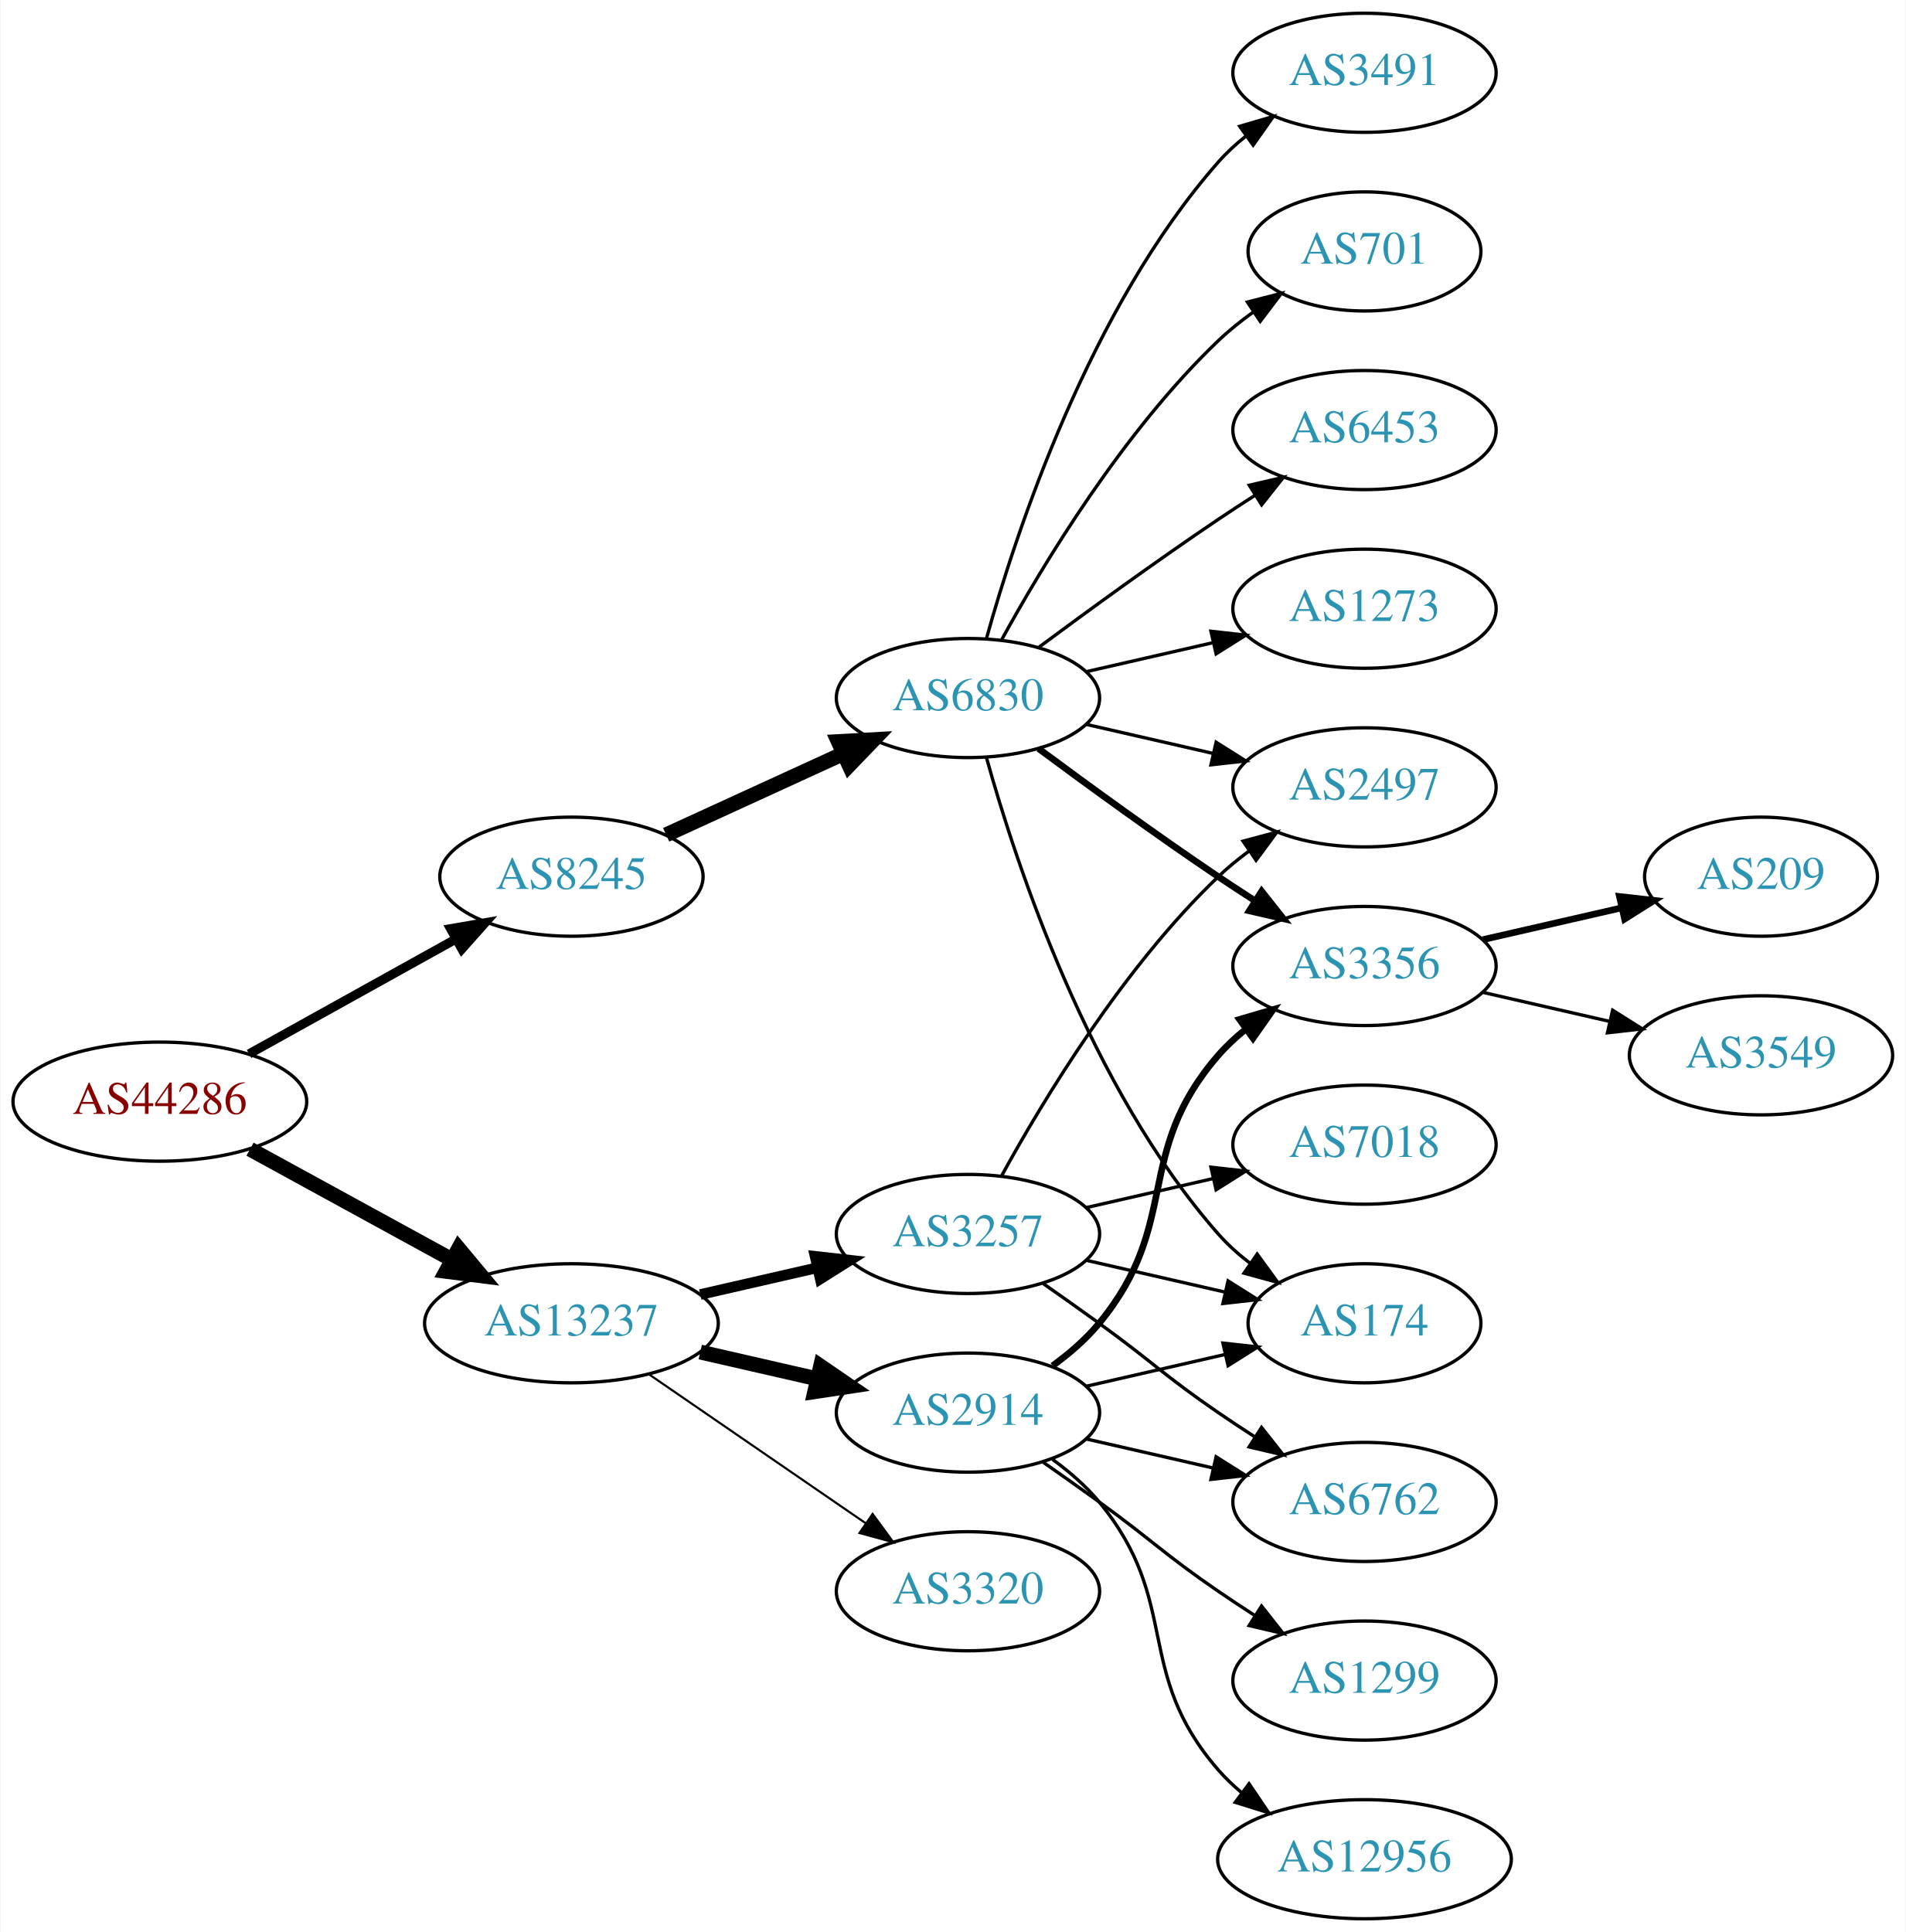
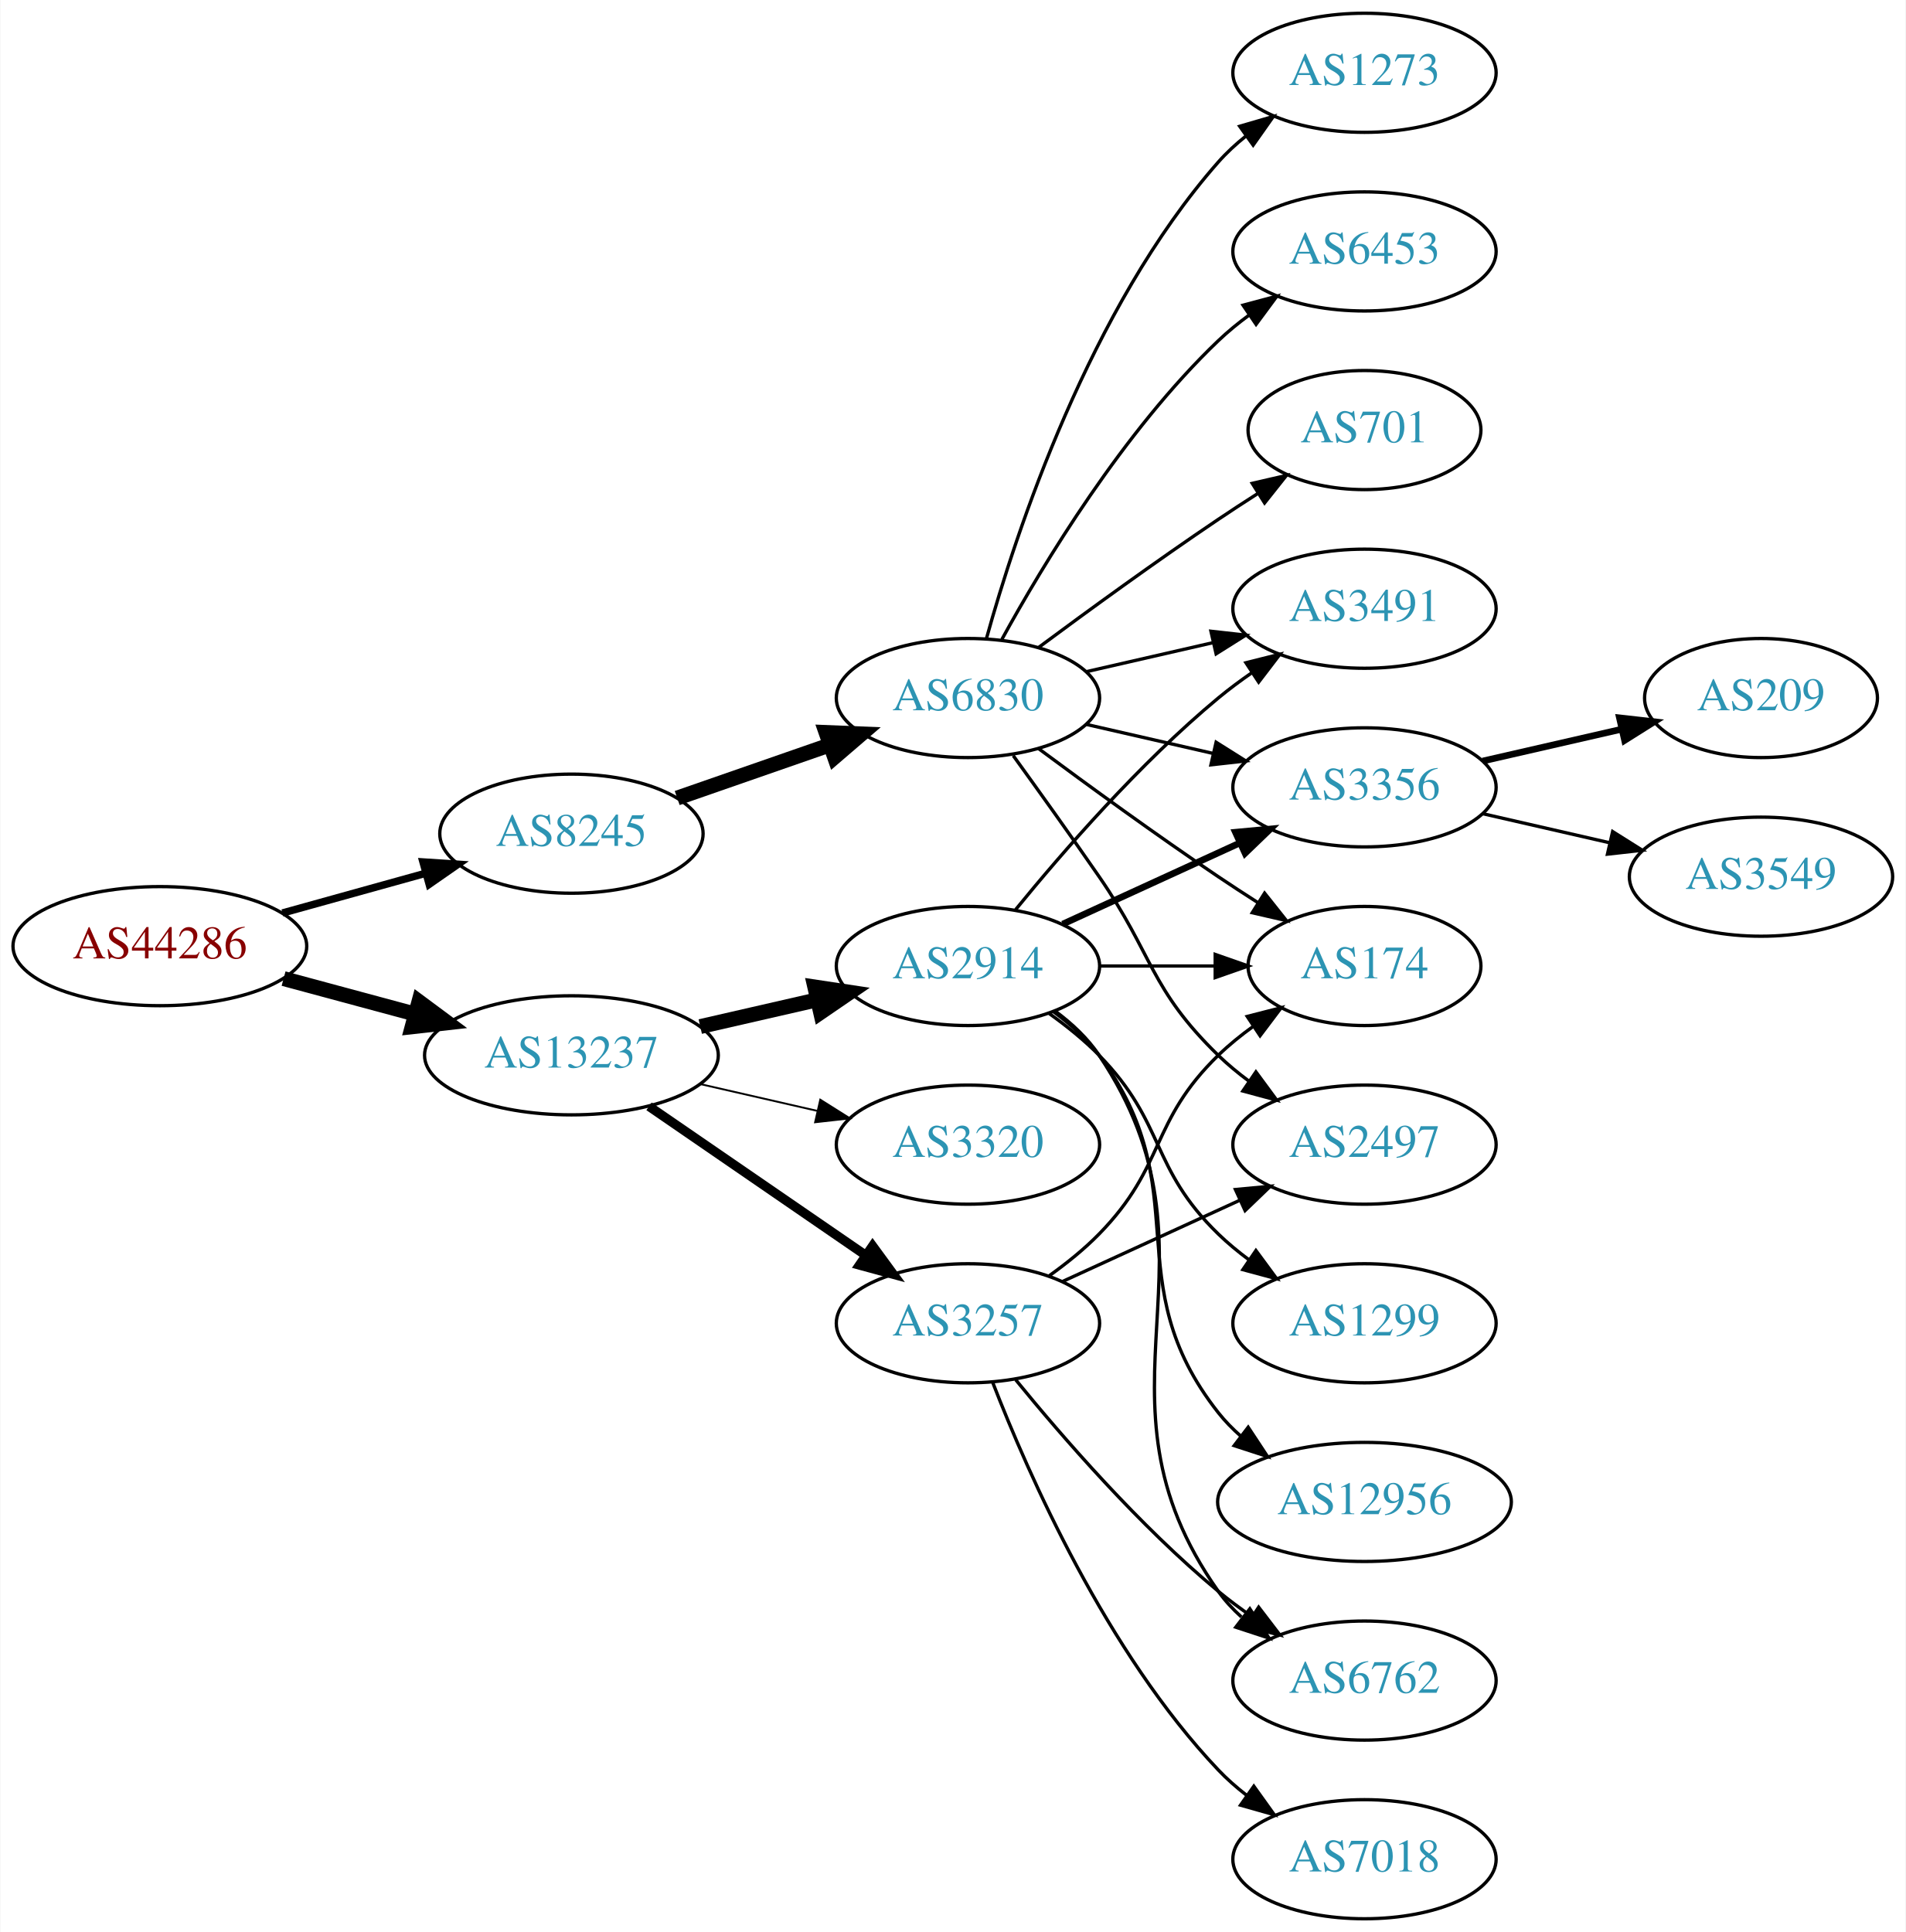
<svg xmlns="http://www.w3.org/2000/svg" xmlns:xlink="http://www.w3.org/1999/xlink" width="576pt" height="584pt" viewBox="0.00 0.00 575.76 584.00">
  <g id="graph0" class="graph" transform="scale(1 1) rotate(0) translate(4 580)">
    <polygon fill="white" stroke="none" points="-4,4 -4,-580 571.762,-580 571.762,4 -4,4" />
    <g id="node1" class="node">
      <g id="a_node1">
        <a xlink:href="/asn/44286" xlink:title="AS44286 ~ crossip communications gmbh [AT]">
-           <ellipse fill="#ffffff" stroke="black" cx="44.196" cy="-247" rx="44.393" ry="18" />
-           <text text-anchor="middle" x="44.196" y="-243.3" font-family="Times,serif" font-size="14.00" fill="#880000">AS44286</text>
+           <ellipse fill="#ffffff" stroke="black" cx="44.196" cy="-294" rx="44.393" ry="18" />
+           <text text-anchor="middle" x="44.196" y="-290.3" font-family="Times,serif" font-size="14.00" fill="#880000">AS44286</text>
        </a>
      </g>
    </g>
    <g id="node2" class="node">
      <g id="a_node2">
        <a xlink:href="/asn/8245" xlink:title="AS8245 ~ Video-Broadcast GmbH [AT]">
-           <ellipse fill="#ffffff" stroke="black" cx="168.588" cy="-315" rx="39.794" ry="18" />
-           <text text-anchor="middle" x="168.588" y="-311.3" font-family="Times,serif" font-size="14.00" fill="#2c94b3">AS8245</text>
+           <ellipse fill="#ffffff" stroke="black" cx="168.588" cy="-328" rx="39.794" ry="18" />
+           <text text-anchor="middle" x="168.588" y="-324.3" font-family="Times,serif" font-size="14.00" fill="#2c94b3">AS8245</text>
        </a>
      </g>
    </g>
    <g id="edge1" class="edge">
-       <path fill="none" stroke="black" stroke-width="2.769" d="M71.152,-261.421C89.325,-271.518 113.788,-285.109 133.527,-296.076" />
-       <polygon fill="black" stroke="black" stroke-width="2.769" points="132.065,-299.268 142.507,-301.065 135.465,-293.149 132.065,-299.268" />
+       <path fill="none" stroke="black" stroke-width="2.25" d="M81.256,-304.017C94.76,-307.769 110.241,-312.069 124.33,-315.983" />
+       <polygon fill="black" stroke="black" stroke-width="2.25" points="123.724,-319.447 134.296,-318.751 125.597,-312.702 123.724,-319.447" />
    </g>
    <g id="node3" class="node">
      <g id="a_node3">
        <a xlink:href="/asn/13237" xlink:title="AS13237 ~ European Backbone of AS13237 [DE]">
-           <ellipse fill="#ffffff" stroke="black" cx="168.588" cy="-180" rx="44.393" ry="18" />
-           <text text-anchor="middle" x="168.588" y="-176.3" font-family="Times,serif" font-size="14.00" fill="#2c94b3">AS13237</text>
+           <ellipse fill="#ffffff" stroke="black" cx="168.588" cy="-261" rx="44.393" ry="18" />
+           <text text-anchor="middle" x="168.588" y="-257.3" font-family="Times,serif" font-size="14.00" fill="#2c94b3">AS13237</text>
        </a>
      </g>
    </g>
    <g id="edge2" class="edge">
-       <path fill="none" stroke="black" stroke-width="4.5" d="M71.452,-232.627C89.279,-222.868 113.056,-209.852 132.503,-199.207" />
-       <polygon fill="black" stroke="black" stroke-width="4.5" points="134.494,-202.605 141.375,-194.349 130.713,-195.697 134.494,-202.605" />
+       <path fill="none" stroke="black" stroke-width="4.5" d="M81.586,-284.188C94.052,-280.827 108.171,-277.02 121.312,-273.477" />
+       <polygon fill="black" stroke="black" stroke-width="4.5" points="122.497,-277.236 131.127,-270.831 120.447,-269.633 122.497,-277.236" />
    </g>
    <g id="node4" class="node">
      <g id="a_node4">
        <a xlink:href="/asn/6830" xlink:title="AS6830 ~ LGI-UPC [AT]">
          <ellipse fill="#ffffff" stroke="black" cx="288.431" cy="-369" rx="39.794" ry="18" />
          <text text-anchor="middle" x="288.431" y="-365.3" font-family="Times,serif" font-size="14.00" fill="#2c94b3">AS6830</text>
        </a>
      </g>
    </g>
    <g id="edge3" class="edge">
-       <path fill="none" stroke="black" stroke-width="4.5" d="M197.217,-327.661C213.174,-334.973 233.445,-344.261 250.727,-352.181" />
-       <polygon fill="black" stroke="black" stroke-width="4.5" points="249.244,-355.832 259.975,-356.419 252.524,-348.673 249.244,-355.832" />
+       <path fill="none" stroke="black" stroke-width="4.5" d="M200.55,-338.772C214.647,-343.677 231.523,-349.548 246.636,-354.807" />
+       <polygon fill="black" stroke="black" stroke-width="4.5" points="245.528,-358.59 256.267,-358.157 248.116,-351.152 245.528,-358.59" />
    </g>
    <g id="node14" class="node">
      <g id="a_node14">
-         <a xlink:href="/asn/3320" xlink:title="AS3320 ~ DTAG [DE]">
-           <ellipse fill="#ffffff" stroke="black" cx="288.431" cy="-99" rx="39.794" ry="18" />
-           <text text-anchor="middle" x="288.431" y="-95.3" font-family="Times,serif" font-size="14.00" fill="#2c94b3">AS3320</text>
+         <a xlink:href="/asn/2914" xlink:title="AS2914 ~ NTT America, Inc. [US]">
+           <ellipse fill="#ffffff" stroke="black" cx="288.431" cy="-288" rx="39.794" ry="18" />
+           <text text-anchor="middle" x="288.431" y="-284.3" font-family="Times,serif" font-size="14.00" fill="#2c94b3">AS2914</text>
        </a>
      </g>
    </g>
    <g id="edge13" class="edge">
-       <path fill="none" stroke="black" stroke-width="0.643" d="M192.031,-164.574C210.612,-151.802 237.173,-133.545 257.553,-119.537" />
-       <polygon fill="black" stroke="black" stroke-width="0.643" points="259.609,-122.371 265.867,-113.822 255.643,-116.602 259.609,-122.371" />
+       <path fill="none" stroke="black" stroke-width="4.5" d="M207.523,-269.692C218.764,-272.267 231.176,-275.111 242.799,-277.774" />
+       <polygon fill="black" stroke="black" stroke-width="4.5" points="242.134,-281.661 252.761,-280.057 243.893,-273.985 242.134,-281.661" />
    </g>
    <g id="node15" class="node">
      <g id="a_node15">
-         <a xlink:href="/asn/2914" xlink:title="AS2914 ~ NTT America, Inc. [US]">
-           <ellipse fill="#ffffff" stroke="black" cx="288.431" cy="-153" rx="39.794" ry="18" />
-           <text text-anchor="middle" x="288.431" y="-149.3" font-family="Times,serif" font-size="14.00" fill="#2c94b3">AS2914</text>
+         <a xlink:href="/asn/3257" xlink:title="AS3257 ~ GTT [DE]">
+           <ellipse fill="#ffffff" stroke="black" cx="288.431" cy="-180" rx="39.794" ry="18" />
+           <text text-anchor="middle" x="288.431" y="-176.3" font-family="Times,serif" font-size="14.00" fill="#2c94b3">AS3257</text>
        </a>
      </g>
    </g>
    <g id="edge14" class="edge">
-       <path fill="none" stroke="black" stroke-width="4.5" d="M207.523,-171.308C218.764,-168.733 231.176,-165.889 242.799,-163.226" />
-       <polygon fill="black" stroke="black" stroke-width="4.5" points="243.893,-167.015 252.761,-160.943 242.134,-159.339 243.893,-167.015" />
+       <path fill="none" stroke="black" stroke-width="2.812" d="M192.031,-245.574C210.612,-232.802 237.173,-214.545 257.553,-200.537" />
+       <polygon fill="black" stroke="black" stroke-width="2.812" points="259.609,-203.371 265.867,-194.822 255.643,-197.602 259.609,-203.371" />
    </g>
    <g id="node16" class="node">
      <g id="a_node16">
-         <a xlink:href="/asn/3257" xlink:title="AS3257 ~ GTT [DE]">
-           <ellipse fill="#ffffff" stroke="black" cx="288.431" cy="-207" rx="39.794" ry="18" />
-           <text text-anchor="middle" x="288.431" y="-203.3" font-family="Times,serif" font-size="14.00" fill="#2c94b3">AS3257</text>
+         <a xlink:href="/asn/3320" xlink:title="AS3320 ~ DTAG [DE]">
+           <ellipse fill="#ffffff" stroke="black" cx="288.431" cy="-234" rx="39.794" ry="18" />
+           <text text-anchor="middle" x="288.431" y="-230.3" font-family="Times,serif" font-size="14.00" fill="#2c94b3">AS3320</text>
        </a>
      </g>
    </g>
    <g id="edge15" class="edge">
-       <path fill="none" stroke="black" stroke-width="3.214" d="M207.523,-188.692C218.764,-191.267 231.176,-194.111 242.799,-196.774" />
-       <polygon fill="black" stroke="black" stroke-width="3.214" points="242.232,-200.235 252.761,-199.057 243.795,-193.412 242.232,-200.235" />
+       <path fill="none" stroke="black" stroke-width="0.562" d="M207.523,-252.308C218.764,-249.733 231.176,-246.889 242.799,-244.226" />
+       <polygon fill="black" stroke="black" stroke-width="0.562" points="243.795,-247.588 252.761,-241.943 242.232,-240.765 243.795,-247.588" />
    </g>
    <g id="node5" class="node">
      <g id="a_node5">
-         <a xlink:href="/asn/701" xlink:title="AS701 ~ UUNET [US]">
-           <ellipse fill="#ffffff" stroke="black" cx="408.273" cy="-504" rx="35.194" ry="18" />
-           <text text-anchor="middle" x="408.273" y="-500.3" font-family="Times,serif" font-size="14.00" fill="#2c94b3">AS701</text>
+         <a xlink:href="/asn/3491" xlink:title="AS3491 ~ PCCW Global, Inc. [US]">
+           <ellipse fill="#ffffff" stroke="black" cx="408.273" cy="-396" rx="39.794" ry="18" />
+           <text text-anchor="middle" x="408.273" y="-392.3" font-family="Times,serif" font-size="14.00" fill="#2c94b3">AS3491</text>
        </a>
      </g>
    </g>
    <g id="edge4" class="edge">
-       <path fill="none" stroke="black" d="M298.672,-386.713C311.218,-409.561 335.394,-449.611 364.077,-477 367.331,-480.107 370.998,-483.046 374.785,-485.76" />
-       <polygon fill="black" stroke="black" points="372.887,-488.701 383.153,-491.322 376.762,-482.872 372.887,-488.701" />
+       <path fill="none" stroke="black" d="M324.15,-376.955C336.15,-379.704 349.771,-382.825 362.463,-385.733" />
+       <polygon fill="black" stroke="black" points="361.866,-389.187 372.395,-388.009 363.429,-382.364 361.866,-389.187" />
    </g>
    <g id="node6" class="node">
      <g id="a_node6">
        <a xlink:href="/asn/3356" xlink:title="AS3356 ~ Level 3 Parent, LLC [US]">
-           <ellipse fill="#ffffff" stroke="black" cx="408.273" cy="-288" rx="39.794" ry="18" />
-           <text text-anchor="middle" x="408.273" y="-284.3" font-family="Times,serif" font-size="14.00" fill="#2c94b3">AS3356</text>
+           <ellipse fill="#ffffff" stroke="black" cx="408.273" cy="-342" rx="39.794" ry="18" />
+           <text text-anchor="middle" x="408.273" y="-338.3" font-family="Times,serif" font-size="14.00" fill="#2c94b3">AS3356</text>
        </a>
      </g>
    </g>
    <g id="edge5" class="edge">
-       <path fill="none" stroke="black" stroke-width="2" d="M309.761,-353.723C324.623,-342.696 345.368,-327.593 364.077,-315 367.626,-312.611 371.377,-310.161 375.125,-307.758" />
-       <polygon fill="black" stroke="black" stroke-width="2" points="377.193,-310.591 383.774,-302.288 373.451,-304.675 377.193,-310.591" />
+       <path fill="none" stroke="black" d="M324.15,-361.045C336.15,-358.296 349.771,-355.175 362.463,-352.267" />
+       <polygon fill="black" stroke="black" points="363.429,-355.636 372.395,-349.991 361.866,-348.813 363.429,-355.636" />
    </g>
    <g id="node7" class="node">
      <g id="a_node7">
        <a xlink:href="/asn/174" xlink:title="AS174 ~ Cogent Communications [US]">
-           <ellipse fill="#ffffff" stroke="black" cx="408.273" cy="-180" rx="35.194" ry="18" />
-           <text text-anchor="middle" x="408.273" y="-176.3" font-family="Times,serif" font-size="14.00" fill="#2c94b3">AS174</text>
+           <ellipse fill="#ffffff" stroke="black" cx="408.273" cy="-288" rx="35.194" ry="18" />
+           <text text-anchor="middle" x="408.273" y="-284.3" font-family="Times,serif" font-size="14.00" fill="#2c94b3">AS174</text>
        </a>
      </g>
    </g>
    <g id="edge6" class="edge">
-       <path fill="none" stroke="black" d="M294.004,-351.054C302.909,-319.005 325.194,-251.158 364.077,-207 366.905,-203.789 370.206,-200.828 373.701,-198.136" />
-       <polygon fill="black" stroke="black" points="375.835,-200.916 382.076,-192.355 371.858,-195.155 375.835,-200.916" />
+       <path fill="none" stroke="black" d="M309.761,-353.723C324.623,-342.696 345.368,-327.593 364.077,-315 367.895,-312.431 371.945,-309.79 375.975,-307.214" />
+       <polygon fill="black" stroke="black" points="378.079,-310.025 384.669,-301.729 374.344,-304.105 378.079,-310.025" />
    </g>
    <g id="node8" class="node">
      <g id="a_node8">
        <a xlink:href="/asn/2497" xlink:title="AS2497 ~ Internet Initiative Japan Inc. [JP]">
-           <ellipse fill="#ffffff" stroke="black" cx="408.273" cy="-342" rx="39.794" ry="18" />
-           <text text-anchor="middle" x="408.273" y="-338.3" font-family="Times,serif" font-size="14.00" fill="#2c94b3">AS2497</text>
+           <ellipse fill="#ffffff" stroke="black" cx="408.273" cy="-234" rx="39.794" ry="18" />
+           <text text-anchor="middle" x="408.273" y="-230.3" font-family="Times,serif" font-size="14.00" fill="#2c94b3">AS2497</text>
        </a>
      </g>
    </g>
    <g id="edge7" class="edge">
-       <path fill="none" stroke="black" d="M324.15,-361.045C336.15,-358.296 349.771,-355.175 362.463,-352.267" />
-       <polygon fill="black" stroke="black" points="363.429,-355.636 372.395,-349.991 361.866,-348.813 363.429,-355.636" />
+       <path fill="none" stroke="black" d="M302.11,-351.594C309.725,-341.063 319.558,-327.33 328.077,-315 344.473,-291.269 343.384,-281.094 364.077,-261 366.922,-258.237 370.096,-255.614 373.396,-253.166" />
+       <polygon fill="black" stroke="black" points="375.462,-255.994 381.744,-247.462 371.513,-250.214 375.462,-255.994" />
    </g>
    <g id="node9" class="node">
      <g id="a_node9">
-         <a xlink:href="/asn/6453" xlink:title="AS6453 ~ TATA COMMUNICATIONS (AMERICA) INC [US]">
-           <ellipse fill="#ffffff" stroke="black" cx="408.273" cy="-450" rx="39.794" ry="18" />
-           <text text-anchor="middle" x="408.273" y="-446.3" font-family="Times,serif" font-size="14.00" fill="#2c94b3">AS6453</text>
+         <a xlink:href="/asn/701" xlink:title="AS701 ~ UUNET [US]">
+           <ellipse fill="#ffffff" stroke="black" cx="408.273" cy="-450" rx="35.194" ry="18" />
+           <text text-anchor="middle" x="408.273" y="-446.3" font-family="Times,serif" font-size="14.00" fill="#2c94b3">AS701</text>
        </a>
      </g>
    </g>
    <g id="edge8" class="edge">
-       <path fill="none" stroke="black" d="M309.761,-384.277C324.623,-395.304 345.368,-410.407 364.077,-423 367.626,-425.389 371.377,-427.839 375.125,-430.242" />
-       <polygon fill="black" stroke="black" points="373.451,-433.325 383.774,-435.712 377.193,-427.409 373.451,-433.325" />
+       <path fill="none" stroke="black" d="M309.761,-384.277C324.623,-395.304 345.368,-410.407 364.077,-423 367.895,-425.569 371.945,-428.21 375.975,-430.786" />
+       <polygon fill="black" stroke="black" points="374.344,-433.895 384.669,-436.271 378.079,-427.975 374.344,-433.895" />
    </g>
    <g id="node10" class="node">
      <g id="a_node10">
        <a xlink:href="/asn/1273" xlink:title="AS1273 ~ Vodafone Group PLC [EU]">
-           <ellipse fill="#ffffff" stroke="black" cx="408.273" cy="-396" rx="39.794" ry="18" />
-           <text text-anchor="middle" x="408.273" y="-392.3" font-family="Times,serif" font-size="14.00" fill="#2c94b3">AS1273</text>
+           <ellipse fill="#ffffff" stroke="black" cx="408.273" cy="-558" rx="39.794" ry="18" />
+           <text text-anchor="middle" x="408.273" y="-554.3" font-family="Times,serif" font-size="14.00" fill="#2c94b3">AS1273</text>
        </a>
      </g>
    </g>
    <g id="edge9" class="edge">
-       <path fill="none" stroke="black" d="M324.15,-376.955C336.15,-379.704 349.771,-382.825 362.463,-385.733" />
-       <polygon fill="black" stroke="black" points="361.866,-389.187 372.395,-388.009 363.429,-382.364 361.866,-389.187" />
+       <path fill="none" stroke="black" d="M294.004,-386.946C302.909,-418.995 325.194,-486.842 364.077,-531 366.561,-533.821 369.411,-536.449 372.437,-538.871" />
+       <polygon fill="black" stroke="black" points="370.554,-541.828 380.726,-544.791 374.622,-536.131 370.554,-541.828" />
    </g>
    <g id="node11" class="node">
      <g id="a_node11">
-         <a xlink:href="/asn/3491" xlink:title="AS3491 ~ PCCW Global, Inc. [US]">
-           <ellipse fill="#ffffff" stroke="black" cx="408.273" cy="-558" rx="39.794" ry="18" />
-           <text text-anchor="middle" x="408.273" y="-554.3" font-family="Times,serif" font-size="14.00" fill="#2c94b3">AS3491</text>
+         <a xlink:href="/asn/6453" xlink:title="AS6453 ~ TATA COMMUNICATIONS (AMERICA) INC [US]">
+           <ellipse fill="#ffffff" stroke="black" cx="408.273" cy="-504" rx="39.794" ry="18" />
+           <text text-anchor="middle" x="408.273" y="-500.3" font-family="Times,serif" font-size="14.00" fill="#2c94b3">AS6453</text>
        </a>
      </g>
    </g>
    <g id="edge10" class="edge">
-       <path fill="none" stroke="black" d="M294.004,-386.946C302.909,-418.995 325.194,-486.842 364.077,-531 366.561,-533.821 369.411,-536.449 372.437,-538.871" />
-       <polygon fill="black" stroke="black" points="370.554,-541.828 380.726,-544.791 374.622,-536.131 370.554,-541.828" />
+       <path fill="none" stroke="black" d="M298.672,-386.713C311.218,-409.561 335.394,-449.611 364.077,-477 366.946,-479.739 370.134,-482.347 373.443,-484.785" />
+       <polygon fill="black" stroke="black" points="371.567,-487.742 381.803,-490.477 375.507,-481.956 371.567,-487.742" />
    </g>
    <g id="node12" class="node">
      <g id="a_node12">
        <a xlink:href="/asn/209" xlink:title="AS209 ~ CenturyLink Communications, LLC [US]">
-           <ellipse fill="#ffffff" stroke="black" cx="528.116" cy="-315" rx="35.194" ry="18" />
-           <text text-anchor="middle" x="528.116" y="-311.3" font-family="Times,serif" font-size="14.00" fill="#2c94b3">AS209</text>
+           <ellipse fill="#ffffff" stroke="black" cx="528.116" cy="-369" rx="35.194" ry="18" />
+           <text text-anchor="middle" x="528.116" y="-365.3" font-family="Times,serif" font-size="14.00" fill="#2c94b3">AS209</text>
        </a>
      </g>
    </g>
    <g id="edge11" class="edge">
-       <path fill="none" stroke="black" stroke-width="2" d="M443.993,-295.955C457.085,-298.955 472.107,-302.396 485.748,-305.522" />
-       <polygon fill="black" stroke="black" stroke-width="2" points="485.326,-309.016 495.855,-307.838 486.89,-302.193 485.326,-309.016" />
+       <path fill="none" stroke="black" stroke-width="2" d="M443.993,-349.955C457.085,-352.955 472.107,-356.396 485.748,-359.522" />
+       <polygon fill="black" stroke="black" stroke-width="2" points="485.326,-363.016 495.855,-361.838 486.89,-356.193 485.326,-363.016" />
    </g>
    <g id="node13" class="node">
      <g id="a_node13">
        <a xlink:href="/asn/3549" xlink:title="AS3549 ~ Level 3 Parent, LLC [US]">
-           <ellipse fill="#ffffff" stroke="black" cx="528.116" cy="-261" rx="39.794" ry="18" />
-           <text text-anchor="middle" x="528.116" y="-257.3" font-family="Times,serif" font-size="14.00" fill="#2c94b3">AS3549</text>
+           <ellipse fill="#ffffff" stroke="black" cx="528.116" cy="-315" rx="39.794" ry="18" />
+           <text text-anchor="middle" x="528.116" y="-311.3" font-family="Times,serif" font-size="14.00" fill="#2c94b3">AS3549</text>
        </a>
      </g>
    </g>
    <g id="edge12" class="edge">
-       <path fill="none" stroke="black" d="M443.993,-280.045C455.993,-277.296 469.613,-274.175 482.306,-271.267" />
-       <polygon fill="black" stroke="black" points="483.272,-274.636 492.238,-268.991 481.708,-267.813 483.272,-274.636" />
+       <path fill="none" stroke="black" d="M443.993,-334.045C455.993,-331.296 469.613,-328.175 482.306,-325.267" />
+       <polygon fill="black" stroke="black" points="483.272,-328.636 492.238,-322.991 481.708,-321.813 483.272,-328.636" />
+     </g>
+     <g id="edge21" class="edge">
+       <path fill="none" stroke="black" d="M302.85,-305.065C316.964,-322.375 340.379,-349.345 364.077,-369 367.294,-371.668 370.794,-374.27 374.365,-376.741" />
+       <polygon fill="black" stroke="black" points="372.442,-379.666 382.721,-382.236 376.288,-373.817 372.442,-379.666" />
+     </g>
+     <g id="edge16" class="edge">
+       <path fill="none" stroke="black" stroke-width="2" d="M317.06,-300.661C333.017,-307.973 353.287,-317.261 370.57,-325.181" />
+       <polygon fill="black" stroke="black" stroke-width="2" points="369.269,-328.435 379.818,-329.419 372.185,-322.071 369.269,-328.435" />
    </g>
    <g id="edge19" class="edge">
-       <path fill="none" stroke="black" stroke-width="2" d="M314.012,-167.156C319.106,-170.872 324.12,-175.201 328.077,-180 353.142,-210.394 338.243,-231.258 364.077,-261 366.542,-263.838 369.379,-266.477 372.397,-268.906" />
-       <polygon fill="black" stroke="black" stroke-width="2" points="370.507,-271.858 380.675,-274.836 374.583,-266.167 370.507,-271.858" />
-     </g>
-     <g id="edge20" class="edge">
-       <path fill="none" stroke="black" d="M324.15,-160.955C337.243,-163.955 352.265,-167.396 365.906,-170.522" />
-       <polygon fill="black" stroke="black" points="365.484,-174.016 376.013,-172.838 367.047,-167.193 365.484,-174.016" />
+       <path fill="none" stroke="black" d="M328.343,-288C339.43,-288 351.59,-288 362.972,-288" />
+       <polygon fill="black" stroke="black" points="363.154,-291.5 373.154,-288 363.154,-284.5 363.154,-291.5" />
    </g>
    <g id="node17" class="node">
      <g id="a_node17">
-         <a xlink:href="/asn/1299" xlink:title="AS1299 ~ Telia Carrier [EU]">
+         <a xlink:href="/asn/6762" xlink:title="AS6762 ~ TELECOM ITALIA SPARKLE S.p.A. [IT]">
          <ellipse fill="#ffffff" stroke="black" cx="408.273" cy="-72" rx="39.794" ry="18" />
-           <text text-anchor="middle" x="408.273" y="-68.3" font-family="Times,serif" font-size="14.00" fill="#2c94b3">AS1299</text>
-         </a>
-       </g>
-     </g>
-     <g id="edge16" class="edge">
-       <path fill="none" stroke="black" d="M311.188,-137.991C316.722,-134.121 322.641,-129.936 328.077,-126 344.277,-114.271 347.583,-110.311 364.077,-99 367.606,-96.581 371.343,-94.111 375.084,-91.698" />
-       <polygon fill="black" stroke="black" points="377.156,-94.528 383.725,-86.216 373.406,-88.618 377.156,-94.528" />
+           <text text-anchor="middle" x="408.273" y="-68.3" font-family="Times,serif" font-size="14.00" fill="#2c94b3">AS6762</text>
+         </a>
+       </g>
+     </g>
+     <g id="edge17" class="edge">
+       <path fill="none" stroke="black" d="M314.75,-274.393C319.806,-270.649 324.617,-266.169 328.077,-261 369.102,-199.706 321.498,-159.225 364.077,-99 366.068,-96.184 368.455,-93.599 371.071,-91.24" />
+       <polygon fill="black" stroke="black" points="373.624,-93.694 379.44,-84.838 369.371,-88.135 373.624,-93.694" />
    </g>
    <g id="node18" class="node">
      <g id="a_node18">
-         <a xlink:href="/asn/6762" xlink:title="AS6762 ~ TELECOM ITALIA SPARKLE S.p.A. [IT]">
-           <ellipse fill="#ffffff" stroke="black" cx="408.273" cy="-126" rx="39.794" ry="18" />
-           <text text-anchor="middle" x="408.273" y="-122.3" font-family="Times,serif" font-size="14.00" fill="#2c94b3">AS6762</text>
-         </a>
-       </g>
-     </g>
-     <g id="edge17" class="edge">
-       <path fill="none" stroke="black" d="M324.15,-145.045C336.15,-142.296 349.771,-139.175 362.463,-136.267" />
-       <polygon fill="black" stroke="black" points="363.429,-139.636 372.395,-133.991 361.866,-132.813 363.429,-139.636" />
+         <a xlink:href="/asn/1299" xlink:title="AS1299 ~ Telia Carrier [EU]">
+           <ellipse fill="#ffffff" stroke="black" cx="408.273" cy="-180" rx="39.794" ry="18" />
+           <text text-anchor="middle" x="408.273" y="-176.3" font-family="Times,serif" font-size="14.00" fill="#2c94b3">AS1299</text>
+         </a>
+       </g>
+     </g>
+     <g id="edge18" class="edge">
+       <path fill="none" stroke="black" d="M313.025,-273.611C318.281,-269.852 323.613,-265.563 328.077,-261 348.25,-240.383 343.384,-227.094 364.077,-207 366.922,-204.237 370.096,-201.614 373.396,-199.166" />
+       <polygon fill="black" stroke="black" points="375.462,-201.994 381.744,-193.462 371.513,-196.214 375.462,-201.994" />
    </g>
    <g id="node19" class="node">
      <g id="a_node19">
        <a xlink:href="/asn/12956" xlink:title="AS12956 ~ TELXIUS [ES]">
-           <ellipse fill="#ffffff" stroke="black" cx="408.273" cy="-18" rx="44.393" ry="18" />
-           <text text-anchor="middle" x="408.273" y="-14.3" font-family="Times,serif" font-size="14.00" fill="#2c94b3">AS12956</text>
-         </a>
-       </g>
-     </g>
-     <g id="edge18" class="edge">
-       <path fill="none" stroke="black" d="M314.012,-138.844C319.106,-135.128 324.12,-130.799 328.077,-126 353.142,-95.606 338.243,-74.742 364.077,-45 366.223,-42.53 368.651,-40.209 371.234,-38.047" />
-       <polygon fill="black" stroke="black" points="373.38,-40.813 379.326,-32.044 369.209,-35.192 373.38,-40.813" />
+           <ellipse fill="#ffffff" stroke="black" cx="408.273" cy="-126" rx="44.393" ry="18" />
+           <text text-anchor="middle" x="408.273" y="-122.3" font-family="Times,serif" font-size="14.00" fill="#2c94b3">AS12956</text>
+         </a>
+       </g>
+     </g>
+     <g id="edge20" class="edge">
+       <path fill="none" stroke="black" d="M314.362,-274.118C319.438,-270.389 324.356,-265.984 328.077,-261 358.349,-220.458 332.779,-192.754 364.077,-153 366.101,-150.429 368.443,-148.037 370.967,-145.826" />
+       <polygon fill="black" stroke="black" points="373.124,-148.584 378.957,-139.739 368.882,-143.016 373.124,-148.584" />
+     </g>
+     <g id="edge25" class="edge">
+       <path fill="none" stroke="black" d="M313.025,-194.389C318.281,-198.148 323.613,-202.437 328.077,-207 348.25,-227.617 343.384,-240.906 364.077,-261 367.305,-264.134 370.956,-267.089 374.734,-269.812" />
+       <polygon fill="black" stroke="black" points="372.832,-272.75 383.094,-275.383 376.713,-266.925 372.832,-272.75" />
+     </g>
+     <g id="edge22" class="edge">
+       <path fill="none" stroke="black" d="M317.06,-192.661C333.017,-199.973 353.287,-209.261 370.57,-217.181" />
+       <polygon fill="black" stroke="black" points="369.269,-220.435 379.818,-221.419 372.185,-214.071 369.269,-220.435" />
    </g>
    <g id="edge24" class="edge">
-       <path fill="none" stroke="black" d="M324.15,-199.045C337.243,-196.045 352.265,-192.604 365.906,-189.478" />
-       <polygon fill="black" stroke="black" points="367.047,-192.807 376.013,-187.162 365.484,-185.984 367.047,-192.807" />
-     </g>
-     <g id="edge22" class="edge">
-       <path fill="none" stroke="black" d="M298.672,-224.713C311.218,-247.561 335.394,-287.611 364.077,-315 366.946,-317.739 370.134,-320.347 373.443,-322.785" />
-       <polygon fill="black" stroke="black" points="371.567,-325.742 381.803,-328.477 375.507,-319.956 371.567,-325.742" />
-     </g>
-     <g id="edge21" class="edge">
-       <path fill="none" stroke="black" d="M311.188,-191.991C316.722,-188.121 322.641,-183.936 328.077,-180 344.277,-168.271 347.583,-164.311 364.077,-153 367.606,-150.581 371.343,-148.111 375.084,-145.698" />
-       <polygon fill="black" stroke="black" points="377.156,-148.528 383.725,-140.216 373.406,-142.618 377.156,-148.528" />
+       <path fill="none" stroke="black" d="M302.85,-162.935C316.964,-145.625 340.379,-118.655 364.077,-99 367.294,-96.332 370.794,-93.73 374.365,-91.259" />
+       <polygon fill="black" stroke="black" points="376.288,-94.183 382.721,-85.764 372.442,-88.334 376.288,-94.183" />
    </g>
    <g id="node20" class="node">
      <g id="a_node20">
        <a xlink:href="/asn/7018" xlink:title="AS7018 ~ AT&amp;T Services, Inc. [US]">
-           <ellipse fill="#ffffff" stroke="black" cx="408.273" cy="-234" rx="39.794" ry="18" />
-           <text text-anchor="middle" x="408.273" y="-230.3" font-family="Times,serif" font-size="14.00" fill="#2c94b3">AS7018</text>
+           <ellipse fill="#ffffff" stroke="black" cx="408.273" cy="-18" rx="39.794" ry="18" />
+           <text text-anchor="middle" x="408.273" y="-14.3" font-family="Times,serif" font-size="14.00" fill="#2c94b3">AS7018</text>
        </a>
      </g>
    </g>
    <g id="edge23" class="edge">
-       <path fill="none" stroke="black" d="M324.15,-214.955C336.15,-217.704 349.771,-220.825 362.463,-223.733" />
-       <polygon fill="black" stroke="black" points="361.866,-227.187 372.395,-226.009 363.429,-220.364 361.866,-227.187" />
+       <path fill="none" stroke="black" d="M295.954,-162.006C306.704,-134.272 330.362,-80.571 364.077,-45 366.663,-42.272 369.581,-39.706 372.649,-37.323" />
+       <polygon fill="black" stroke="black" points="374.827,-40.069 380.997,-31.457 370.803,-34.342 374.827,-40.069" />
    </g>
  </g>
</svg>
